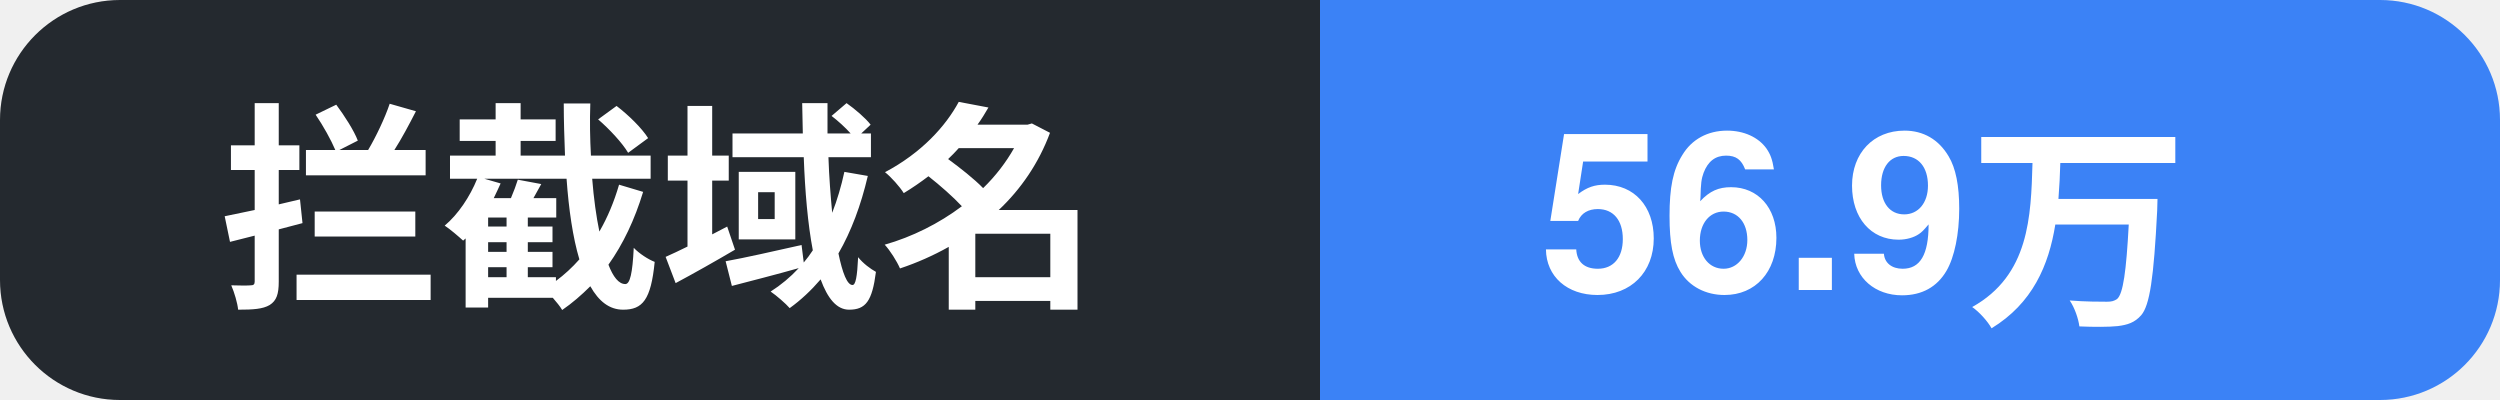
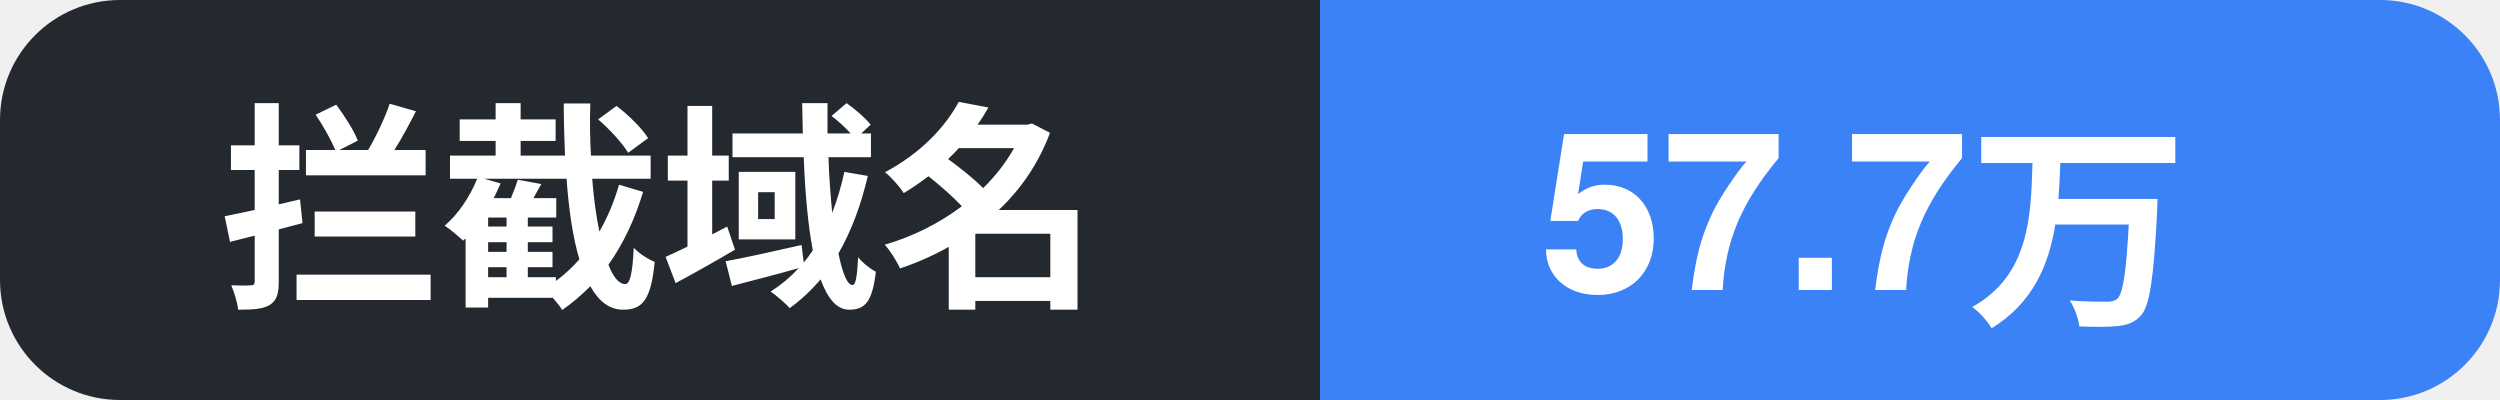
- <svg xmlns="http://www.w3.org/2000/svg" width="125" height="20" role="img" aria-label="拦截域名: 56.9万">
+ <svg xmlns="http://www.w3.org/2000/svg" width="125" height="20" role="img" aria-label="拦截域名: 57.7万">
  <clipPath id="c">
    <rect width="125" height="20" rx="6" />
  </clipPath>
  <g clip-path="url(#c)">
    <rect width="66" height="20" fill="#24292f" />
    <rect x="66" width="59" height="20" fill="#3b82f6" />
    <text x="11" y="14.5" font-family="Segoe UI, PingFang SC, Hiragino Sans GB, Microsoft YaHei, Helvetica, Arial, sans-serif" font-size="11" font-weight="600" fill="#ffffff">拦截域名</text>
-     <text x="77" y="14.5" font-family="Segoe UI, PingFang SC, Hiragino Sans GB, Microsoft YaHei, Helvetica, Arial, sans-serif" font-size="11" font-weight="700" fill="#ffffff">56.9万</text>
+     <text x="77" y="14.5" font-family="Segoe UI, PingFang SC, Hiragino Sans GB, Microsoft YaHei, Helvetica, Arial, sans-serif" font-size="11" font-weight="700" fill="#ffffff">57.7万</text>
  </g>
</svg>
